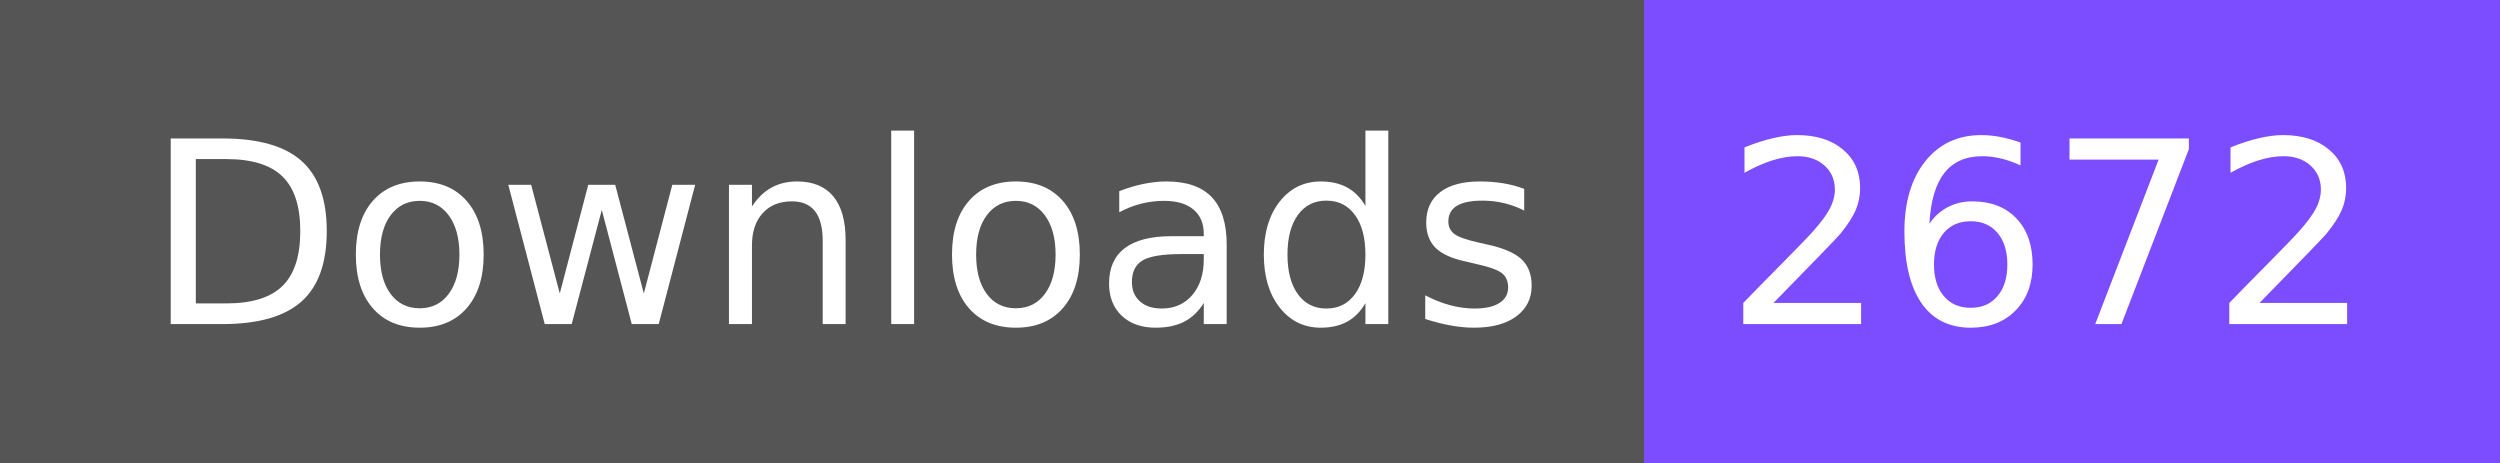
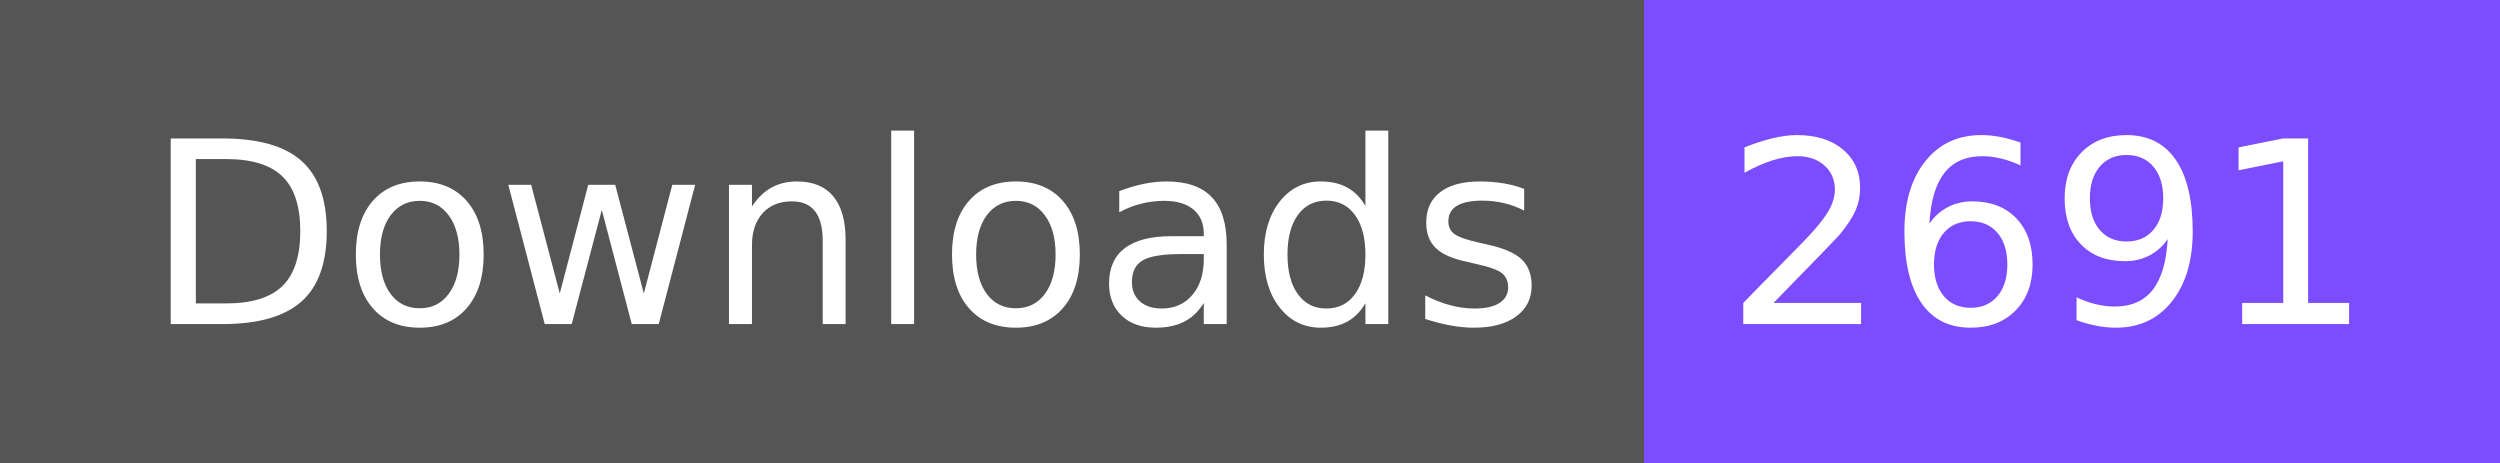
- <svg xmlns="http://www.w3.org/2000/svg" width="108" height="20" role="img" aria-label="Downloads: 2672">
+ <svg xmlns="http://www.w3.org/2000/svg" width="108" height="20" role="img" aria-label="Downloads: 2691">
  <g shape-rendering="crispEdges">
    <rect width="71" height="20" fill="#555" />
    <rect x="71" width="37" height="20" fill="#7c4dff" />
  </g>
  <g fill="#fff" text-anchor="middle" font-family="Verdana,Geneva,DejaVu Sans,sans-serif" text-rendering="geometricPrecision" font-size="110">
    <text x="365" y="140" textLength="610" transform="scale(.1)">Downloads</text>
-     <text x="885" y="140" textLength="270" transform="scale(.1)">2672</text>
+     <text x="885" y="140" textLength="270" transform="scale(.1)">2691</text>
  </g>
</svg>
